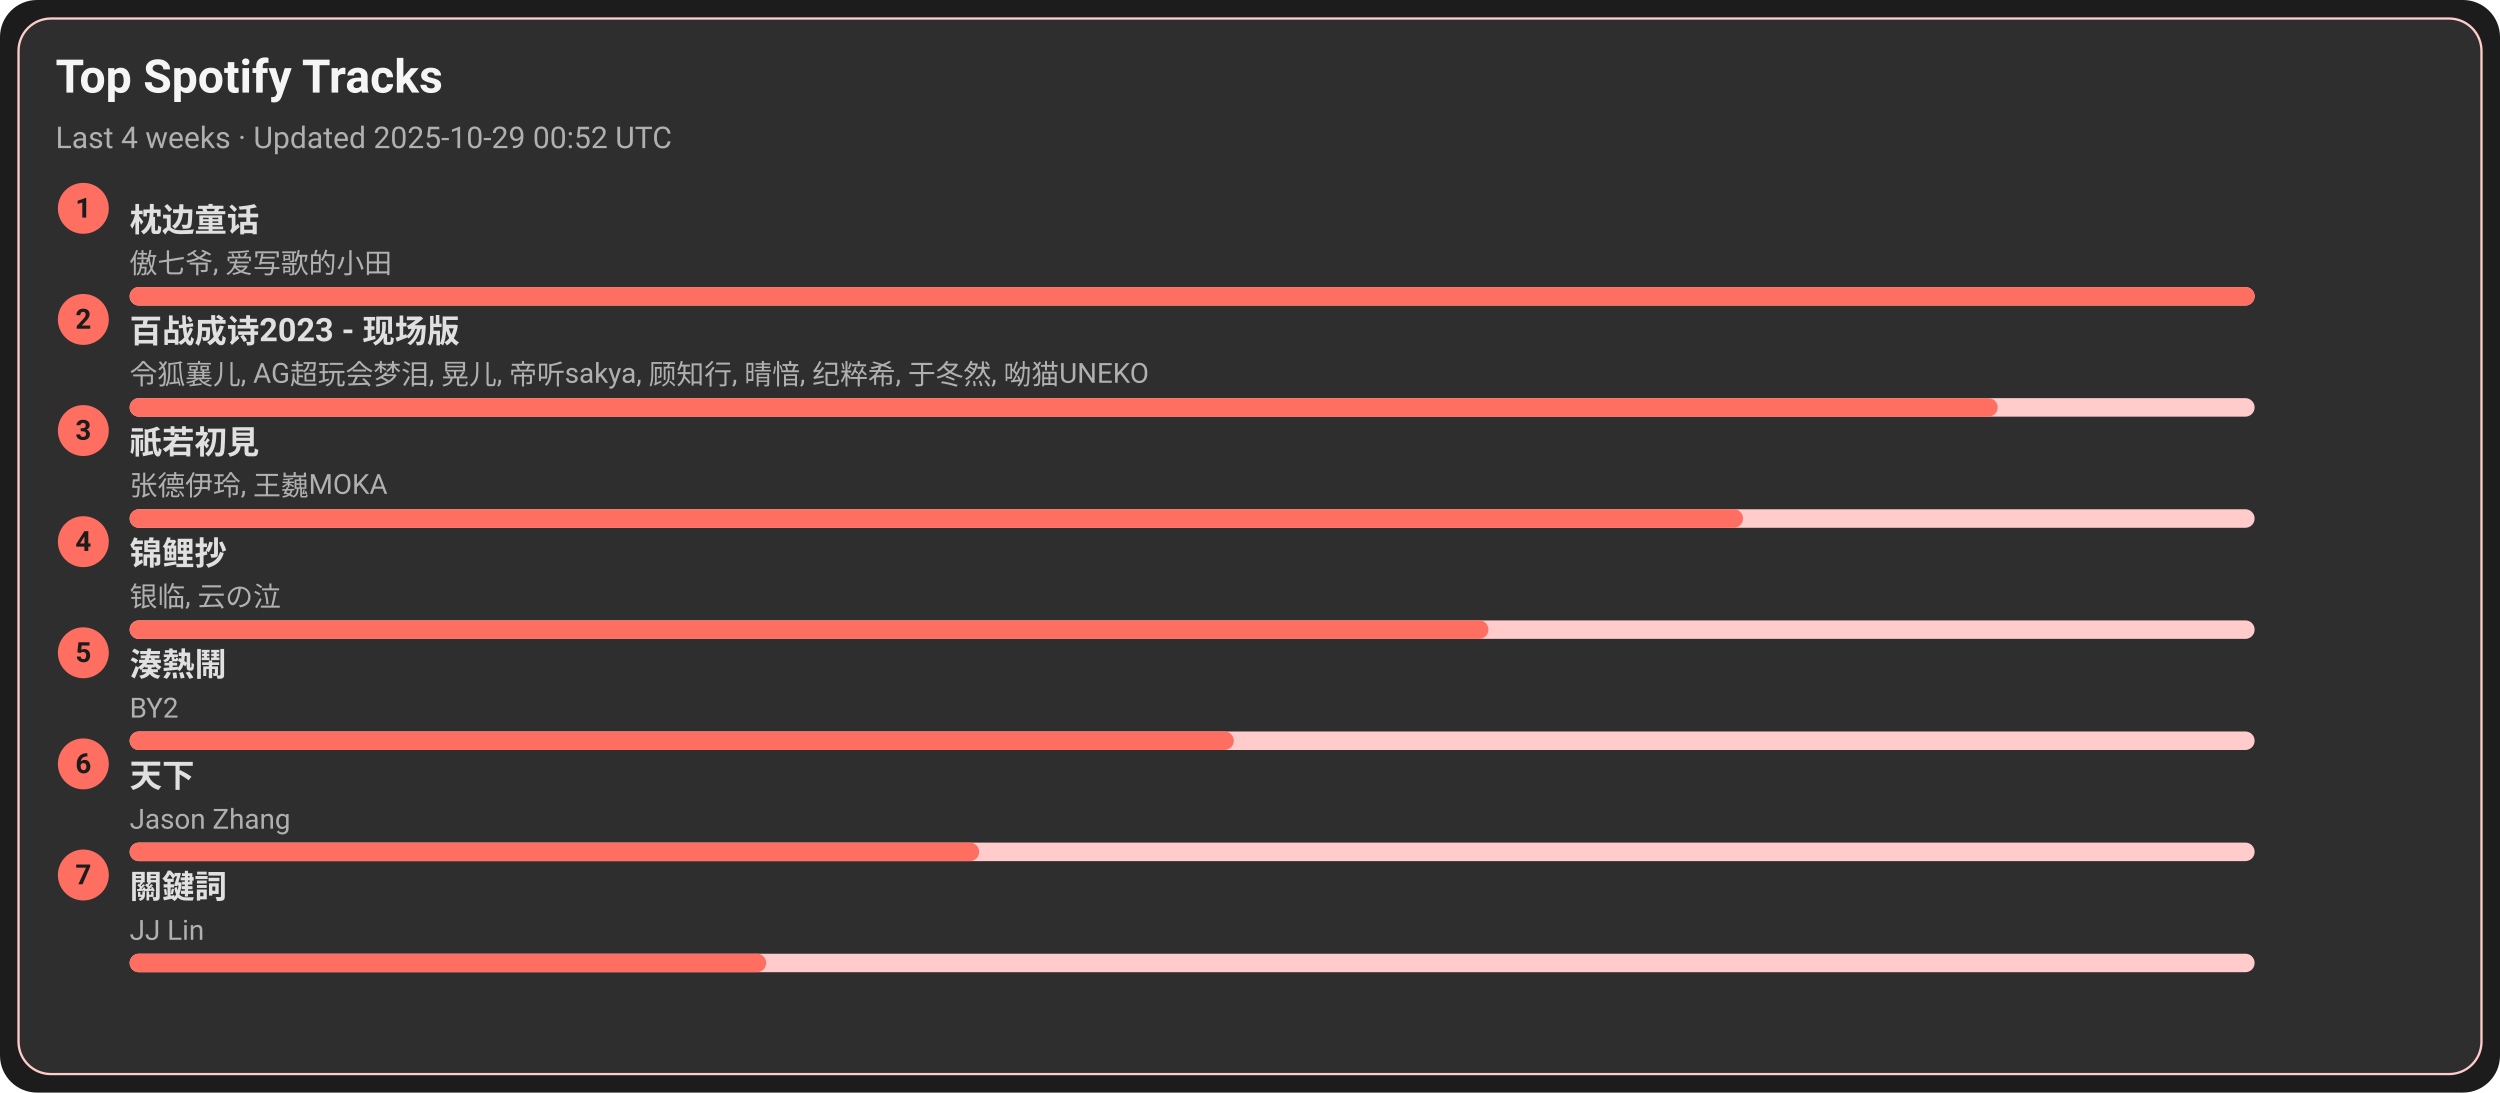
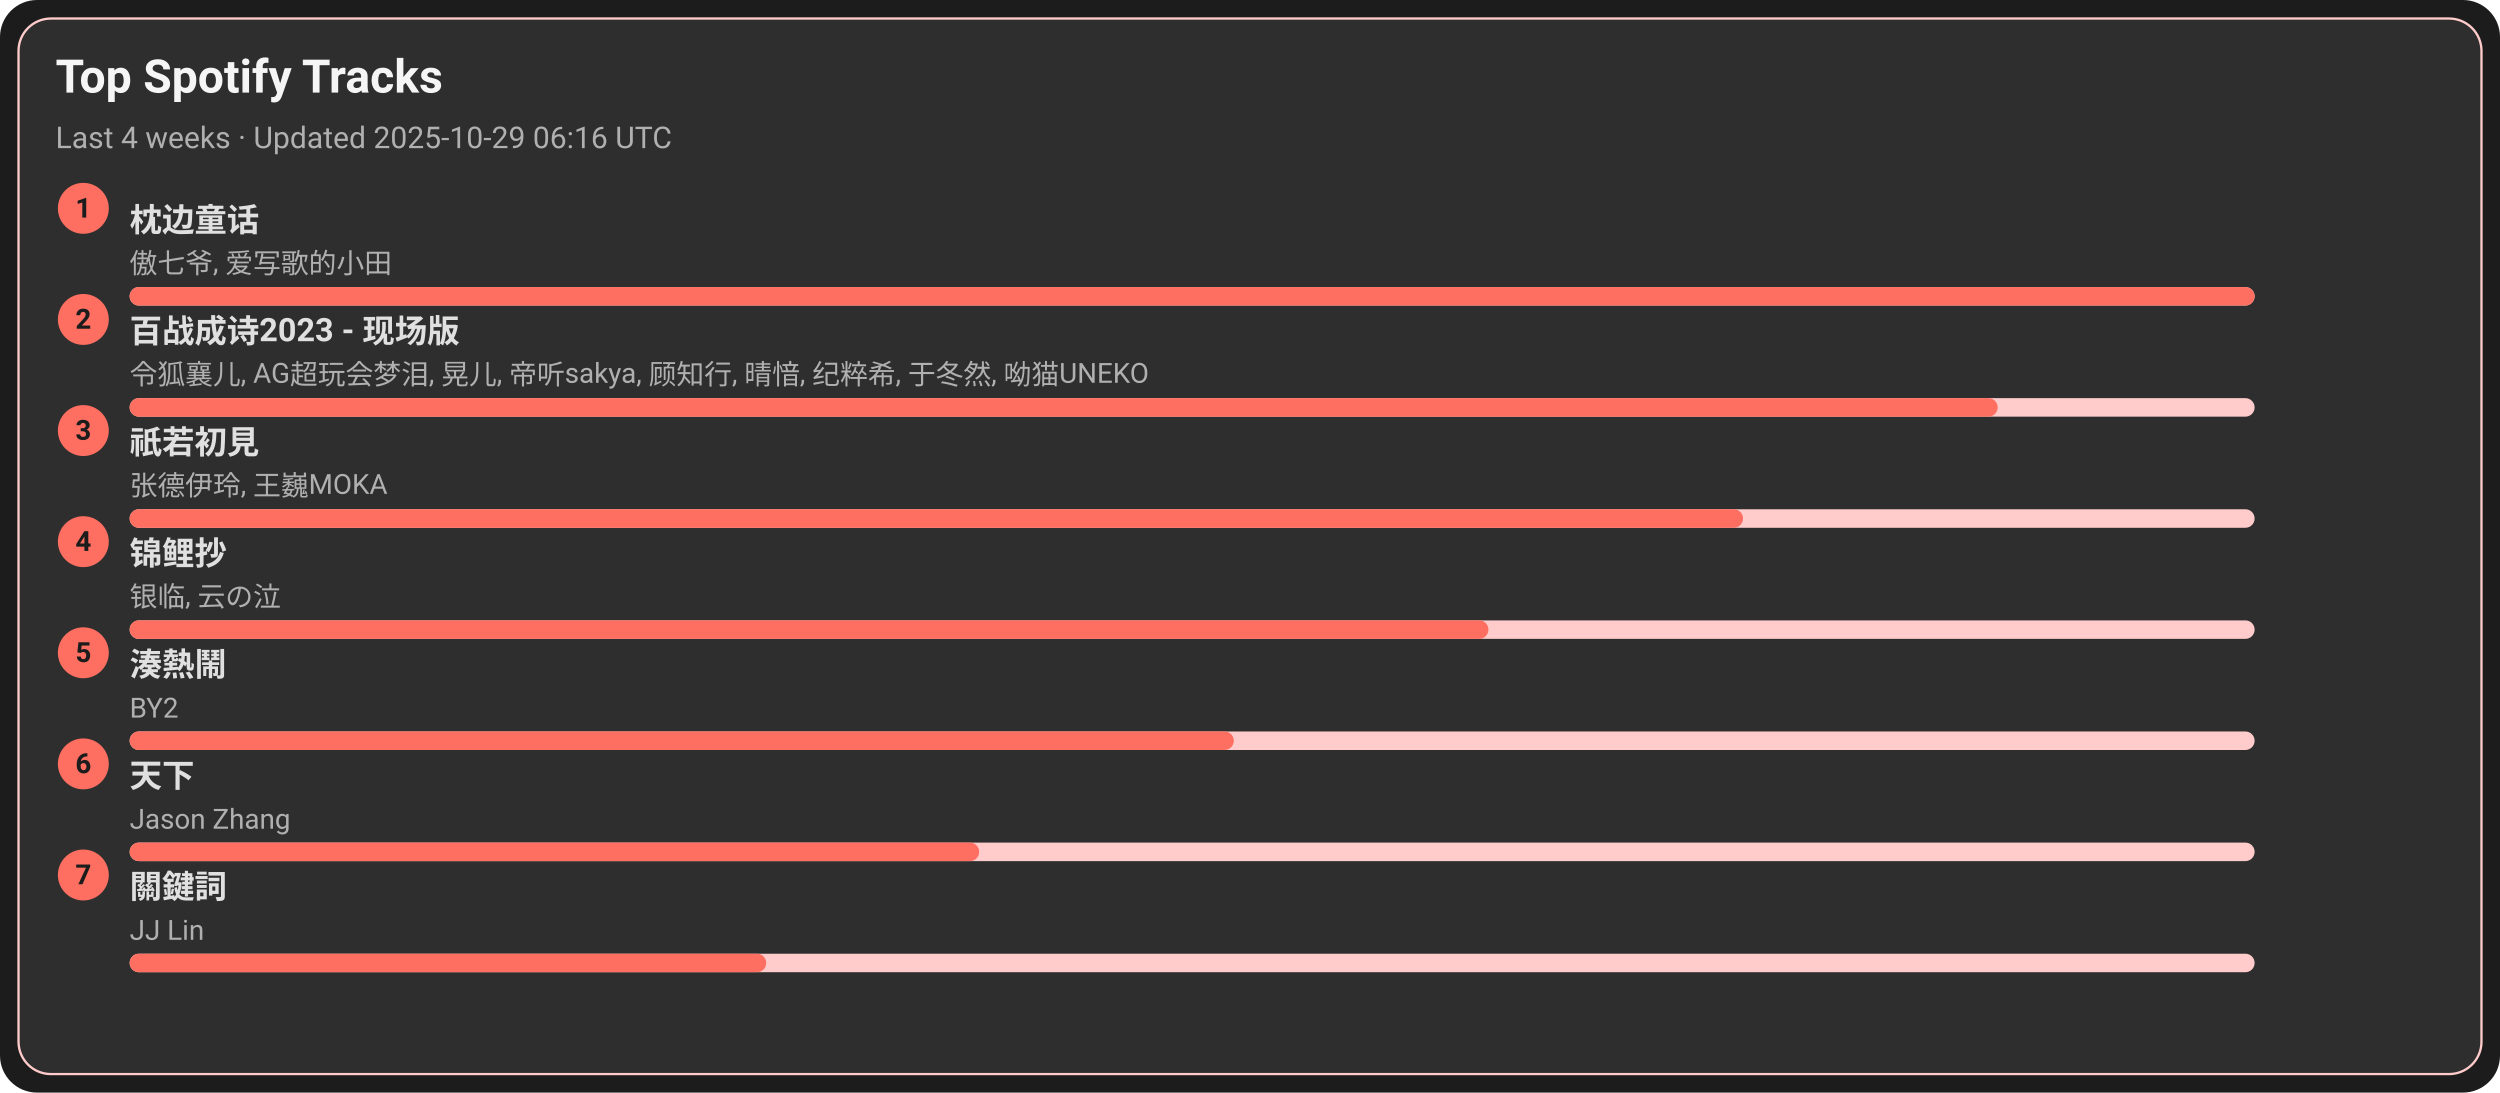
<svg xmlns="http://www.w3.org/2000/svg" width="1080" height="472" viewBox="0 0 1080 472">
  <style>text{font-family:-apple-system,BlinkMacSystemFont,Segoe UI,Roboto,Ubuntu,Helvetica Neue,Arial,Noto Sans,sans-serif}</style>
  <rect width="1080" height="472" rx="16" fill="#1c1c1c" />
  <rect x="8" y="8" width="1064" height="456" rx="14" fill="#2e2e2e" stroke="#ffcccb" />
  <text x="24" y="40" font-size="20" fill="#f5f5f5" font-weight="600">Top Spotify Tracks</text>
-   <text x="24" y="64" font-size="13" fill="#b0b0b0">Last 4 weeks · Updated 2025-10-29 00:52 UTC</text>
+   <text x="24" y="64" font-size="13" fill="#b0b0b0">Last 4 weeks · Updated 2025-10-29 06:16 UTC</text>
  <circle cx="36" cy="90" r="11" fill="#ff6f61" />
  <text x="36" y="94" text-anchor="middle" font-size="12" fill="#1c1c1c" font-weight="700">1</text>
  <a href="https://open.spotify.com/track/3I8tlHNA9NM8dL0B23xGIY" target="_blank" rel="noopener noreferrer">
    <text x="56" y="100" font-size="14" fill="#e0e0e0" font-weight="600">枕边童话</text>
  </a>
  <text x="56" y="118" font-size="12" fill="#b0b0b0">傲七爷, 爱写歌的小田</text>
  <rect x="56" y="124" width="918" height="8" rx="4" fill="#ffcccb" />
  <rect x="56" y="124" width="918" height="8" rx="4" fill="#ff6f61" />
  <circle cx="36" cy="138" r="11" fill="#ff6f61" />
  <text x="36" y="142" text-anchor="middle" font-size="12" fill="#1c1c1c" font-weight="700">2</text>
  <a href="https://open.spotify.com/track/2gttnS8fWnDwziLFt2TLEi" target="_blank" rel="noopener noreferrer">
    <text x="56" y="148" font-size="14" fill="#e0e0e0" font-weight="600">百战成诗2023 - 现场版</text>
  </a>
  <text x="56" y="166" font-size="12" fill="#b0b0b0">令狐襄儿, AG超玩会梦泪, 晃儿, 帝听sakya, 顾知行, 晴愔, 纪粹希, 于冬然, 呦猫UNEKO</text>
  <rect x="56" y="172" width="918" height="8" rx="4" fill="#ffcccb" />
  <rect x="56" y="172" width="807" height="8" rx="4" fill="#ff6f61" />
  <circle cx="36" cy="186" r="11" fill="#ff6f61" />
  <text x="36" y="190" text-anchor="middle" font-size="12" fill="#1c1c1c" font-weight="700">3</text>
  <a href="https://open.spotify.com/track/5X4U0jJr9H4oOoXTpiVkyA" target="_blank" rel="noopener noreferrer">
    <text x="56" y="196" font-size="14" fill="#e0e0e0" font-weight="600">祇若初見</text>
  </a>
  <text x="56" y="214" font-size="12" fill="#b0b0b0">张德伊玲, 王巍MOKA</text>
  <rect x="56" y="220" width="918" height="8" rx="4" fill="#ffcccb" />
  <rect x="56" y="220" width="697" height="8" rx="4" fill="#ff6f61" />
  <circle cx="36" cy="234" r="11" fill="#ff6f61" />
  <text x="36" y="238" text-anchor="middle" font-size="12" fill="#1c1c1c" font-weight="700">4</text>
  <a href="https://open.spotify.com/track/1KBIv1xAf0VhKsHrZaTVKu" target="_blank" rel="noopener noreferrer">
    <text x="56" y="244" font-size="14" fill="#e0e0e0" font-weight="600">锦鲤抄</text>
  </a>
  <text x="56" y="262" font-size="12" fill="#b0b0b0">银临, 云の泣</text>
  <rect x="56" y="268" width="918" height="8" rx="4" fill="#ffcccb" />
  <rect x="56" y="268" width="587" height="8" rx="4" fill="#ff6f61" />
  <circle cx="36" cy="282" r="11" fill="#ff6f61" />
  <text x="36" y="286" text-anchor="middle" font-size="12" fill="#1c1c1c" font-weight="700">5</text>
  <a href="https://open.spotify.com/track/2Qhxww2DKuv7gfvZkkR0wa" target="_blank" rel="noopener noreferrer">
    <text x="56" y="292" font-size="14" fill="#e0e0e0" font-weight="600">湊熱鬧</text>
  </a>
  <text x="56" y="310" font-size="12" fill="#b0b0b0">BY2</text>
  <rect x="56" y="316" width="918" height="8" rx="4" fill="#ffcccb" />
  <rect x="56" y="316" width="477" height="8" rx="4" fill="#ff6f61" />
  <circle cx="36" cy="330" r="11" fill="#ff6f61" />
  <text x="36" y="334" text-anchor="middle" font-size="12" fill="#1c1c1c" font-weight="700">6</text>
  <a href="https://open.spotify.com/track/1j7LdPp0L34CE6W8l2p54i" target="_blank" rel="noopener noreferrer">
    <text x="56" y="340" font-size="14" fill="#e0e0e0" font-weight="600">天下</text>
  </a>
  <text x="56" y="358" font-size="12" fill="#b0b0b0">Jason Zhang</text>
  <rect x="56" y="364" width="918" height="8" rx="4" fill="#ffcccb" />
  <rect x="56" y="364" width="367" height="8" rx="4" fill="#ff6f61" />
  <circle cx="36" cy="378" r="11" fill="#ff6f61" />
  <text x="36" y="382" text-anchor="middle" font-size="12" fill="#1c1c1c" font-weight="700">7</text>
  <a href="https://open.spotify.com/track/35B0D3BnZfxl0mA3KkstVK" target="_blank" rel="noopener noreferrer">
    <text x="56" y="388" font-size="14" fill="#e0e0e0" font-weight="600">關鍵詞</text>
  </a>
  <text x="56" y="406" font-size="12" fill="#b0b0b0">JJ Lin</text>
  <rect x="56" y="412" width="918" height="8" rx="4" fill="#ffcccb" />
  <rect x="56" y="412" width="275" height="8" rx="4" fill="#ff6f61" />
</svg>
